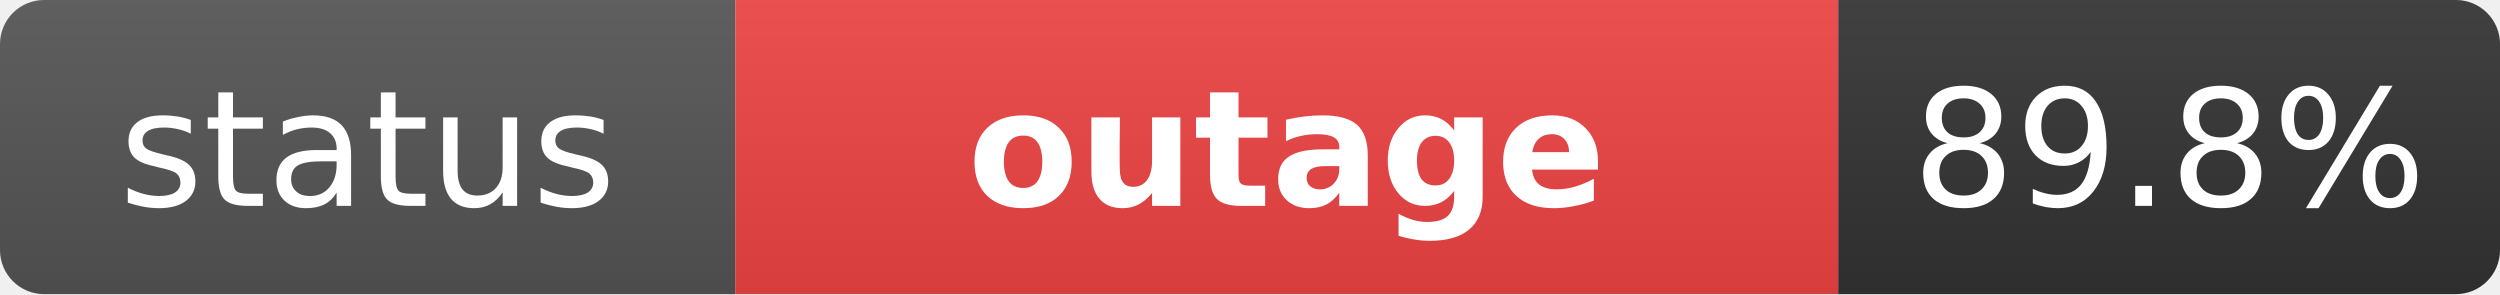
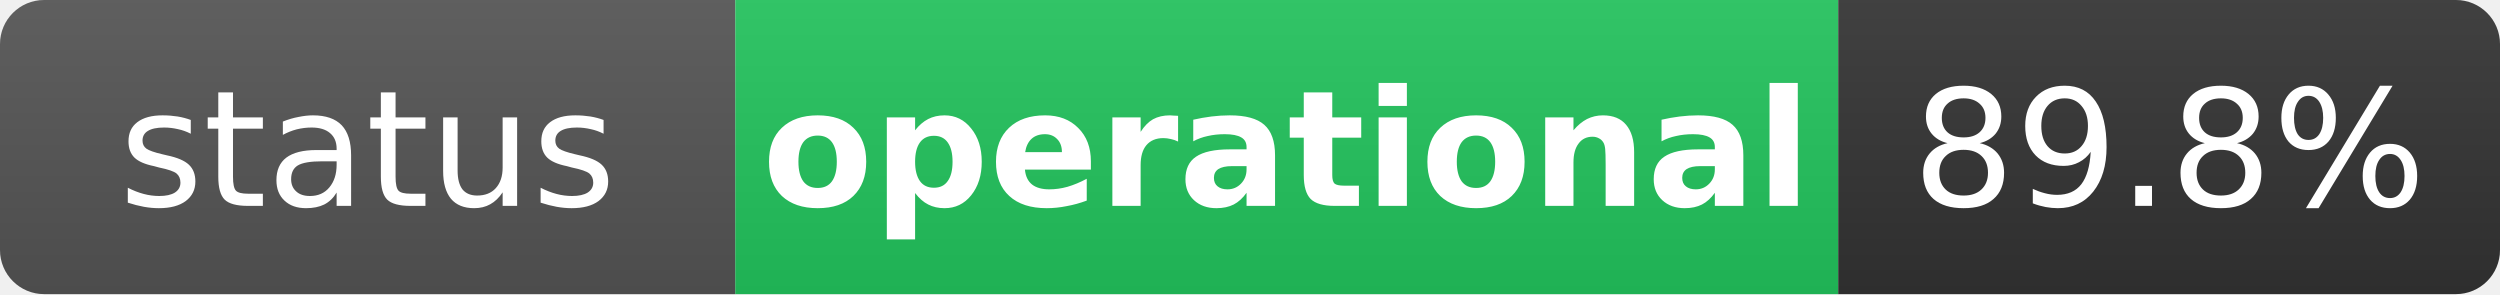
- <svg xmlns="http://www.w3.org/2000/svg" width="170" height="20" role="img" aria-label="status: outage">
+ <svg xmlns="http://www.w3.org/2000/svg" width="170" height="20" role="img" aria-label="status: operational">
  <linearGradient id="s" x2="0" y2="100%">
    <stop offset="0" stop-color="#bbb" stop-opacity=".1" />
    <stop offset="1" stop-opacity=".1" />
  </linearGradient>
  <clipPath id="r">
    <rect width="170" height="20" rx="3" fill="#fff" />
  </clipPath>
  <g clip-path="url(#r)">
    <rect width="50" height="20" fill="#555" />
-     <rect x="50" width="75" height="20" fill="#ef4444" />
+     <rect x="50" width="75" height="20" fill="#22c55e" />
    <rect x="125" width="45" height="20" fill="#333" />
    <rect width="170" height="20" fill="url(#s)" />
  </g>
  <g fill="#fff" text-anchor="middle" font-family="Verdana,Geneva,DejaVu Sans,sans-serif" text-rendering="geometricPrecision" font-size="11">
    <text x="25" y="14" fill="#fff">status</text>
-     <text x="87.5" y="14" fill="#fff" font-weight="bold">outage</text>
+     <text x="87.5" y="14" fill="#fff" font-weight="bold">operational</text>
    <text x="147.5" y="14" fill="#fff">89.8%</text>
  </g>
</svg>
